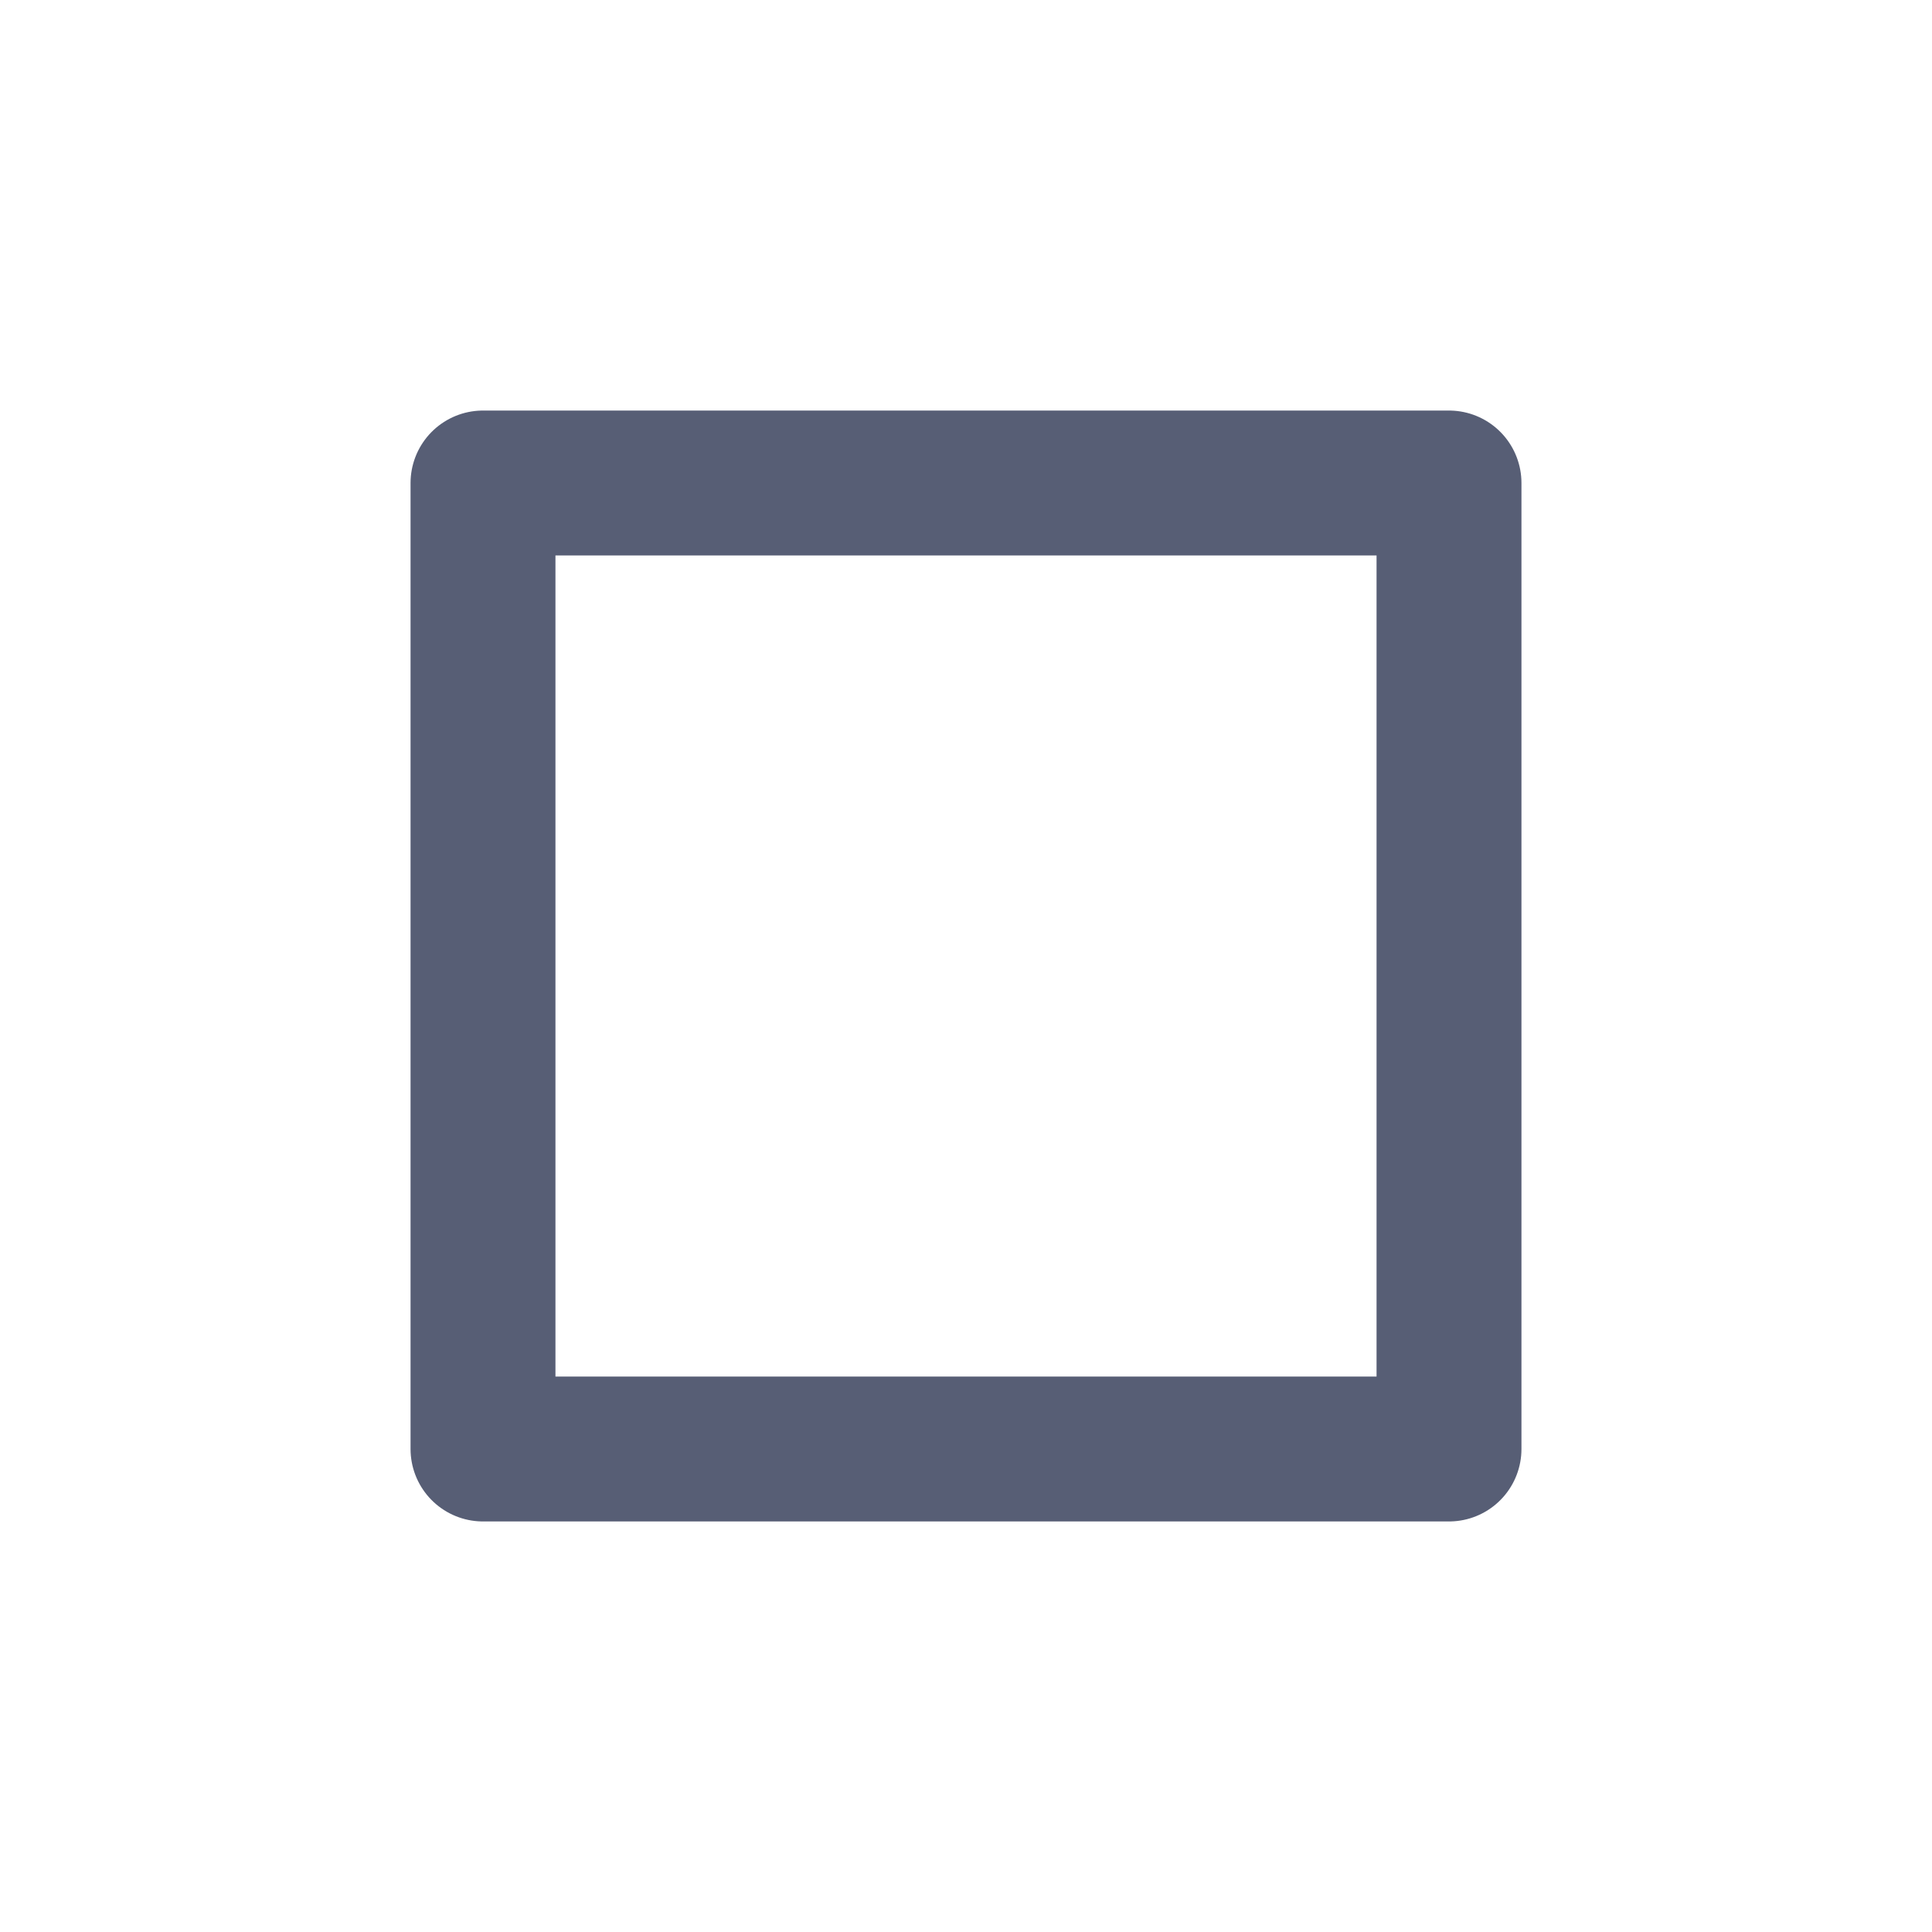
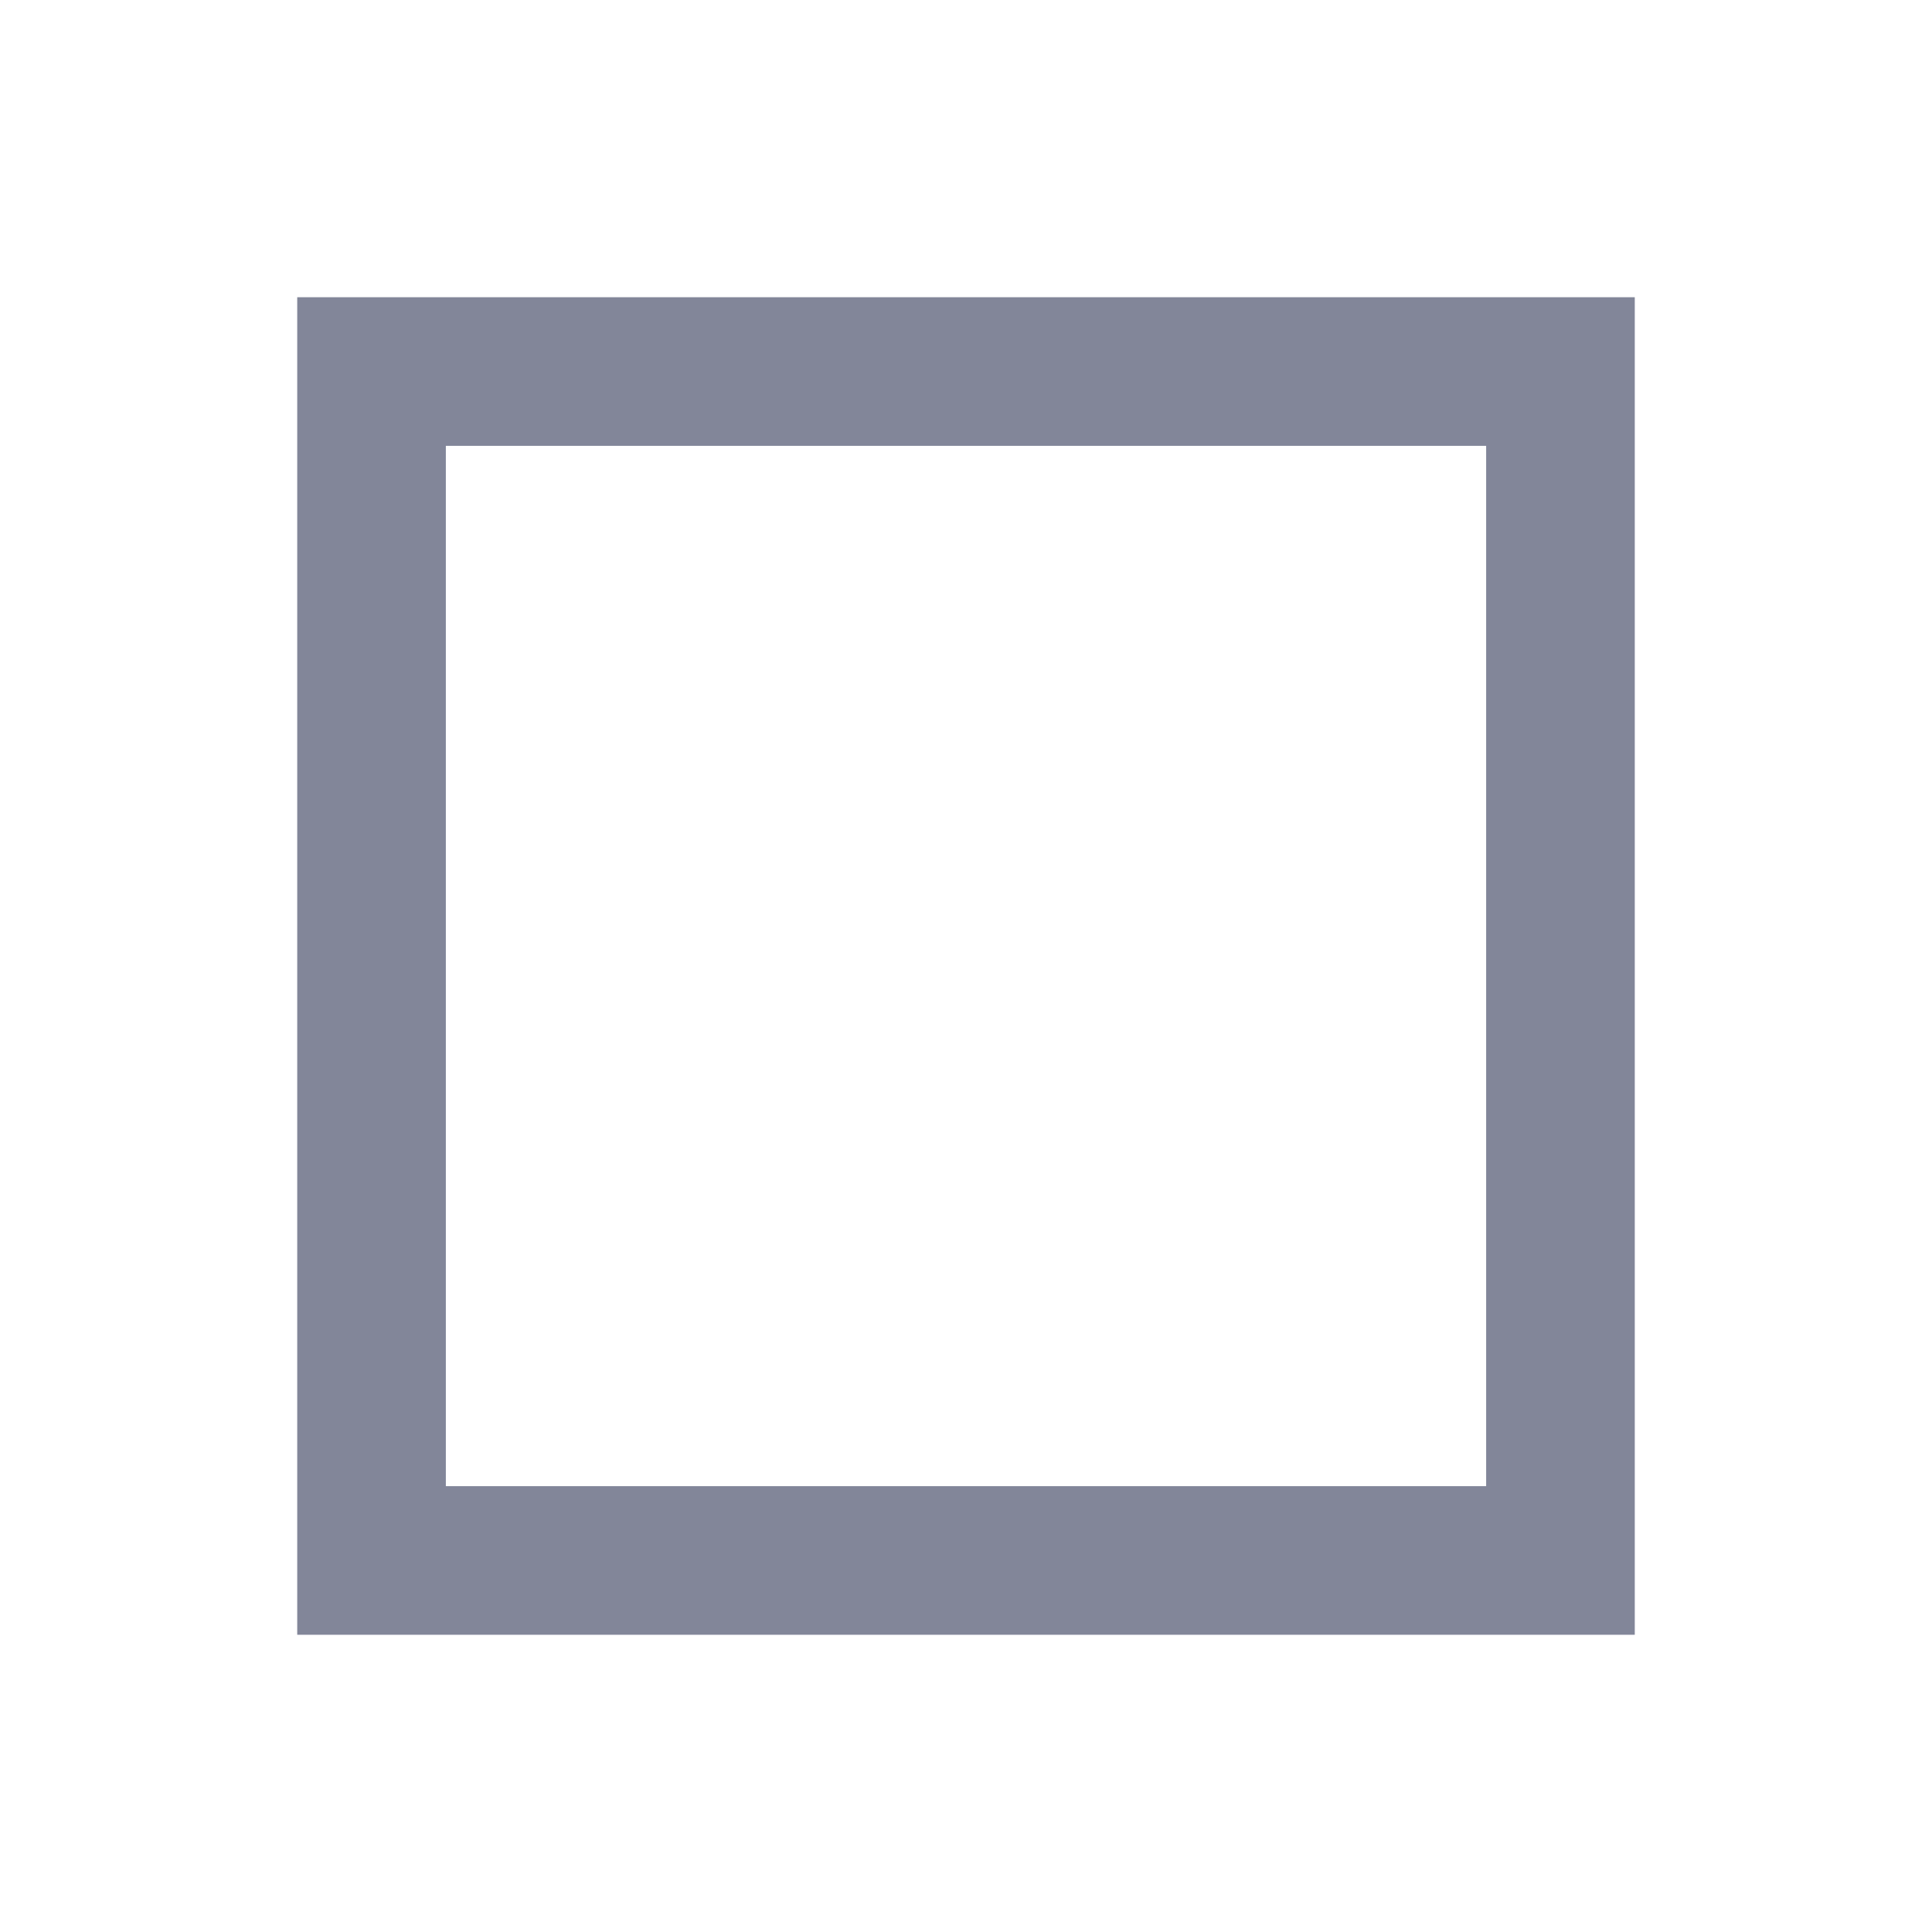
- <svg xmlns="http://www.w3.org/2000/svg" width="20px" height="20px" viewBox="0 0 20 20" version="1.1">
-   <defs />
-   <g id="Page-1" stroke="none" stroke-width="1" fill="none" fill-rule="evenodd" stroke-linecap="round" stroke-linejoin="round">
-     <g id="rectangle" stroke="#575E75" stroke-width="1.5">
-       <rect id="rectangle-icon" x="5" y="5" width="10" height="10" />
-     </g>
-   </g>
+ <svg xmlns="http://www.w3.org/2000/svg" version="1.1" x="0px" y="0px" width="26px" height="26px" viewBox="412.273 315.639 26 26" enable-background="new 412.273 315.639 26 26" xml:space="preserve">
+   <defs>
+ </defs>
+   <rect display="none" fill="#E0E0E0" width="2229.455" height="1311.244" />
+   <rect x="412.273" y="315.639" display="none" fill="#C9C9C9" width="26" height="26" />
+   <path fill="#828699" d="M434.273,337.639h-18v-18h18V337.639z M418.273,335.639h14v-14h-14V335.639z M418.273,335.639" />
</svg>
